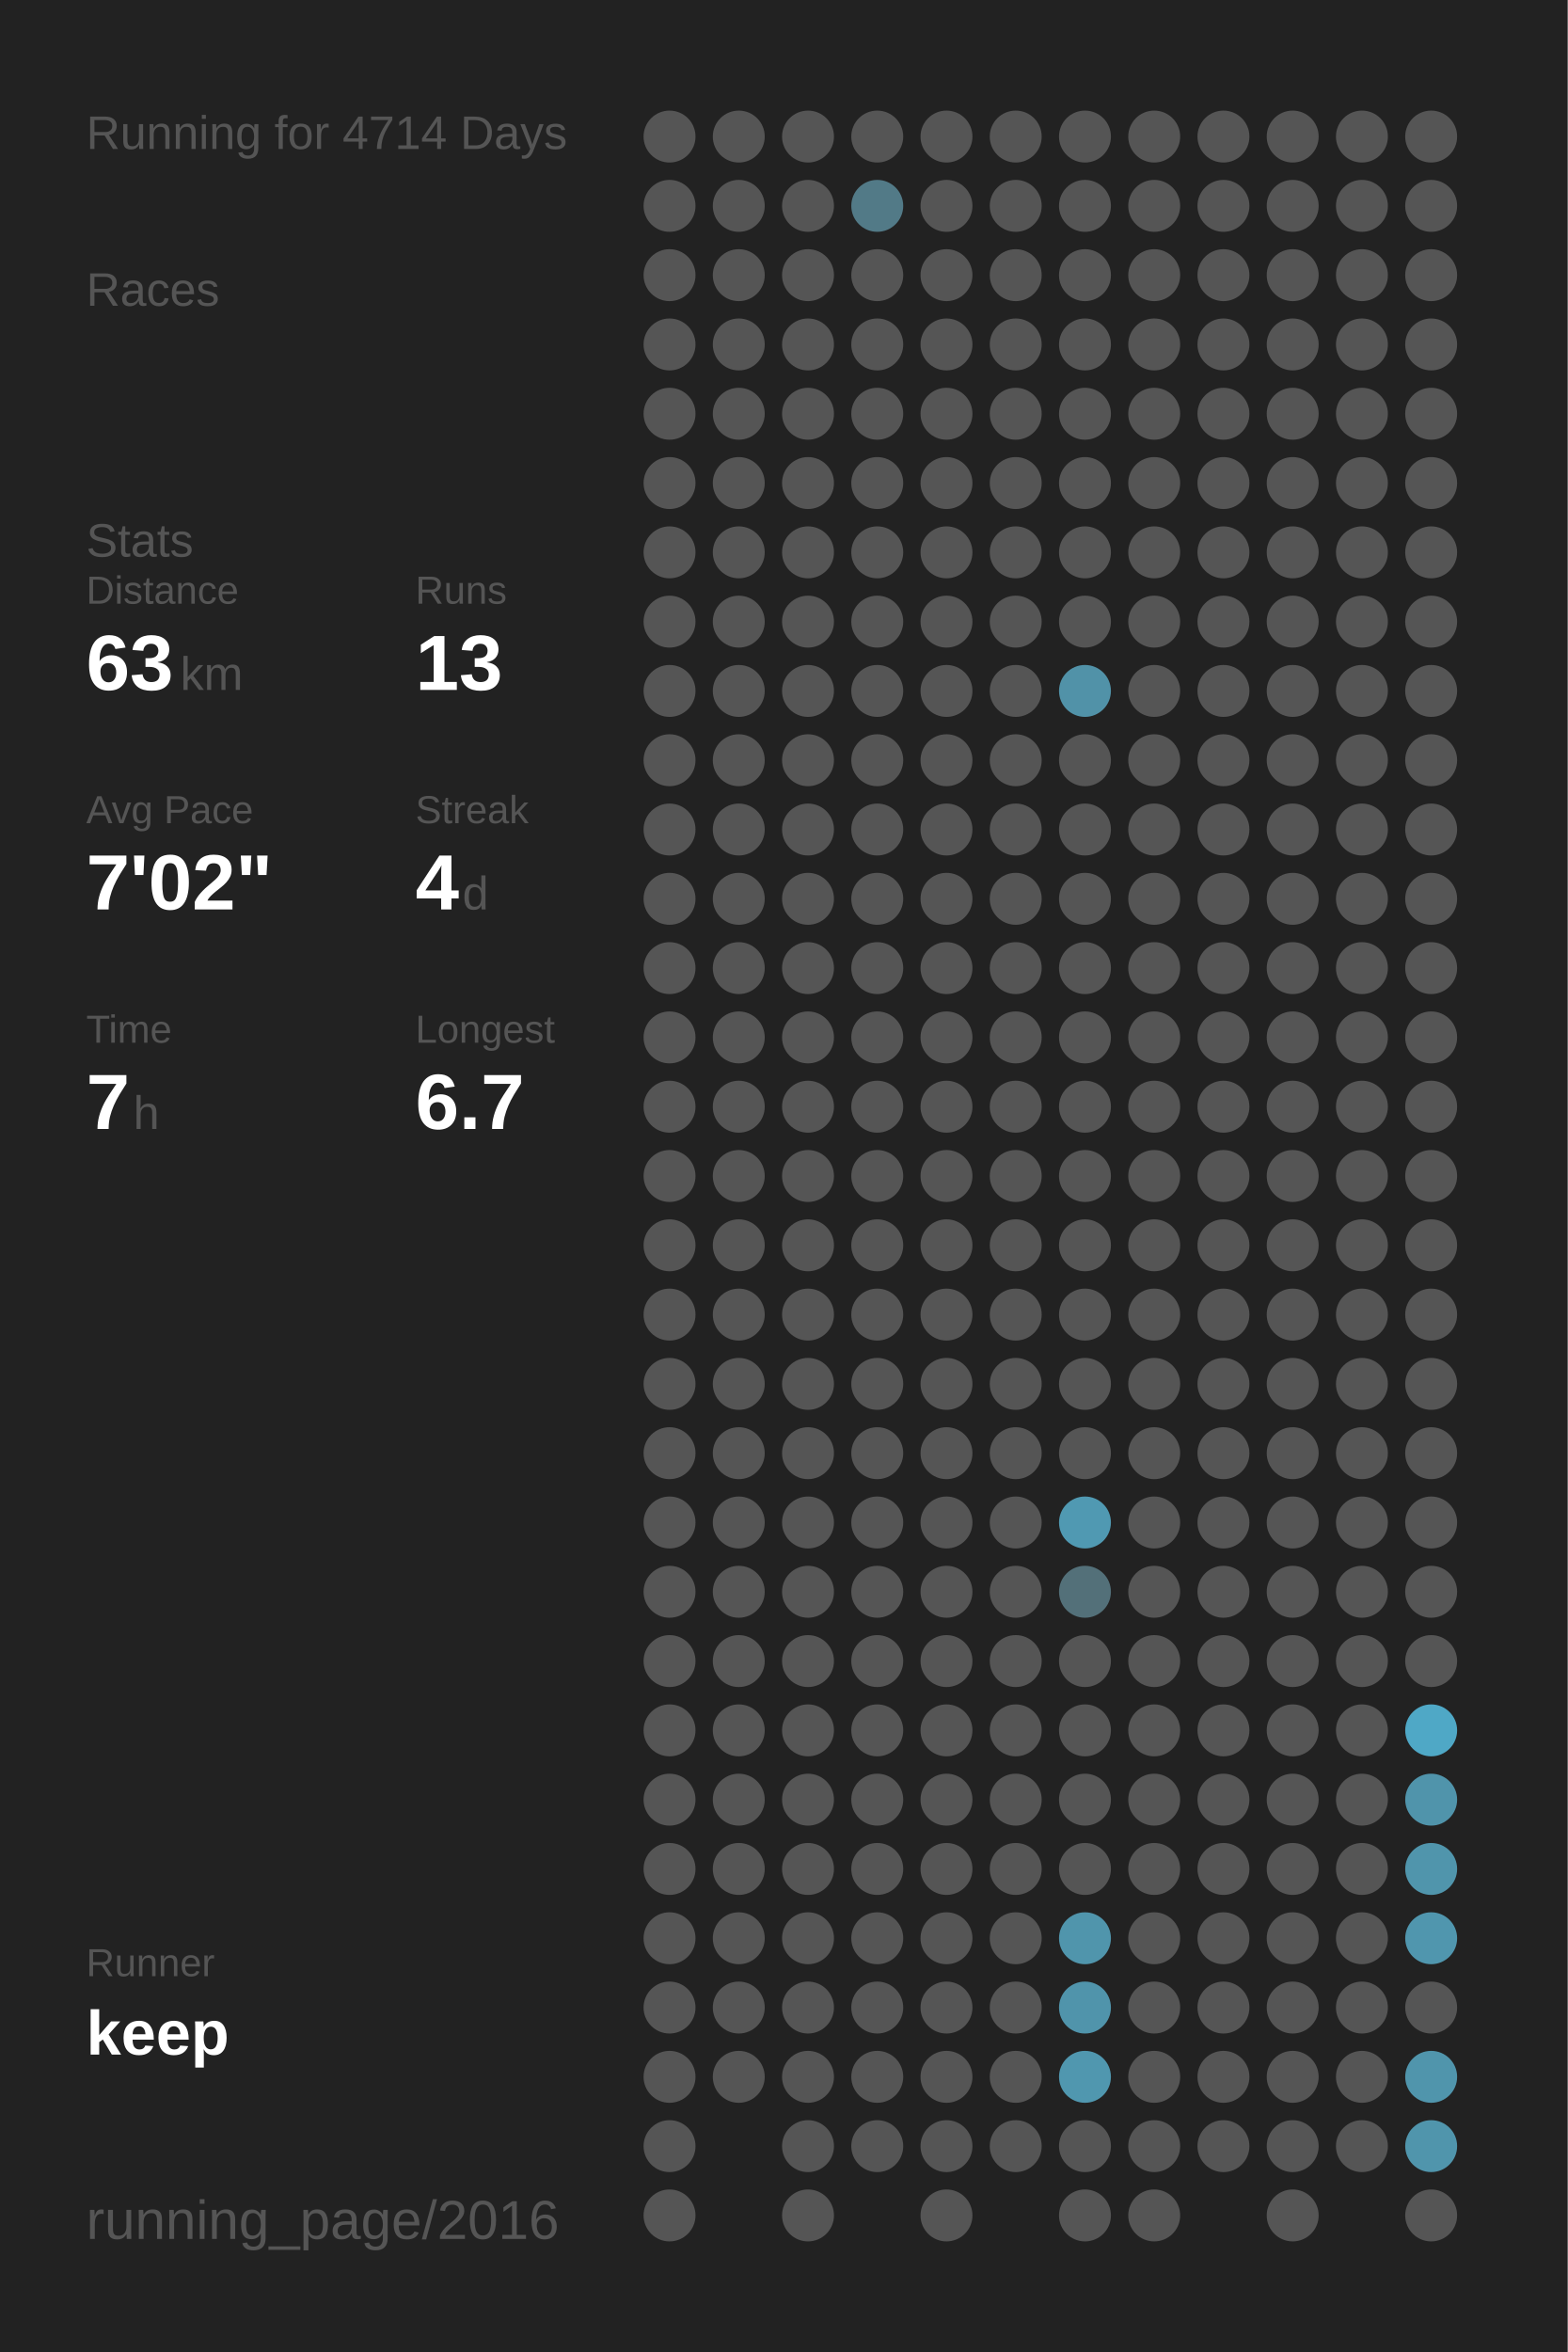
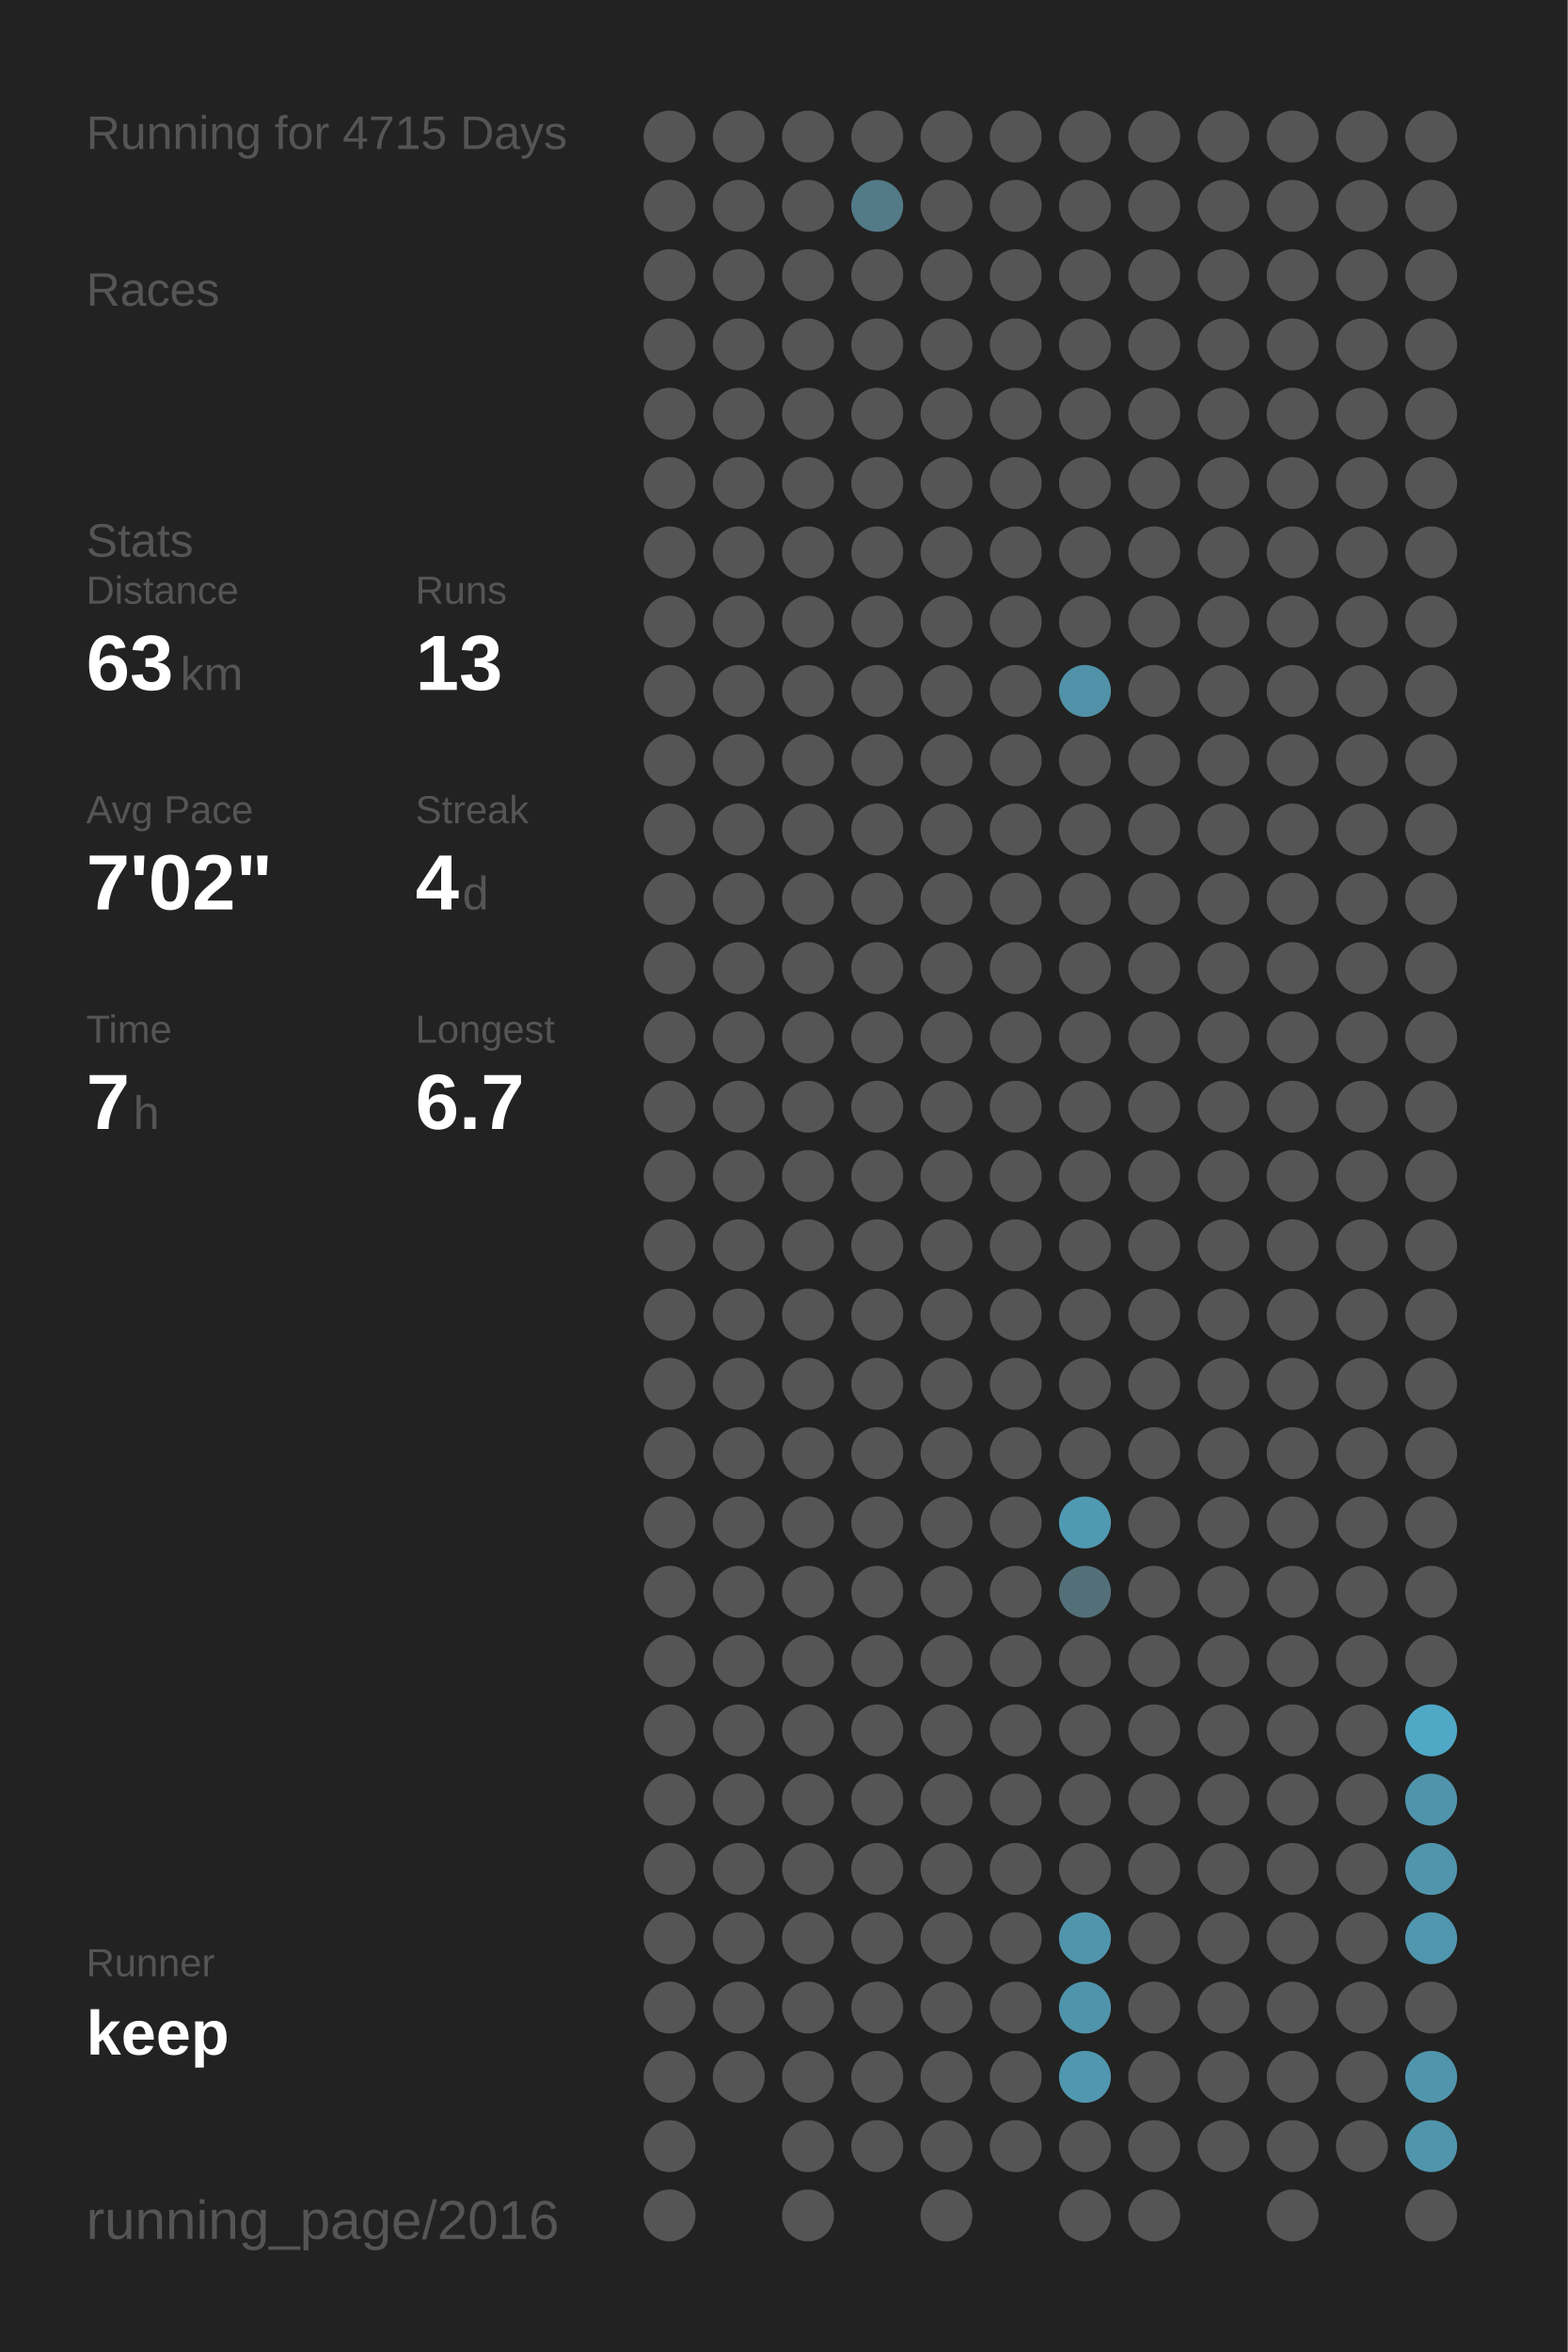
<svg xmlns="http://www.w3.org/2000/svg" baseProfile="full" height="300mm" version="1.1" viewBox="0,0,200,300" width="200mm">
  <defs />
  <rect fill="#222222" height="300" width="200" x="0" y="0" />
-   <text fill="#555555" style="font-size:6px; font-family:Arial;" x="11" y="19">Running for 4714 Days</text>
+   <text fill="#555555" style="font-size:6px; font-family:Arial;" x="11" y="19">Running for 4715 Days</text>
  <text fill="#555555" style="font-size:6px; font-family:Arial;" x="11" y="39">Races</text>
  <text fill="#555555" style="font-size:6px; font-family:Arial;" x="11" y="71">Stats</text>
  <text fill="#555555" style="font-size:5px; font-family:Arial;" x="11" y="77">Distance</text>
  <text fill="#FFFFFF" style="font-size:10px; font-family:Arial; font-weight:bold;" x="11" y="88">63</text>
  <text fill="#555555" style="font-size:6px; font-family:Arial;" x="23" y="88">km</text>
  <text fill="#555555" style="font-size:5px; font-family:Arial;" x="53" y="77">Runs</text>
  <text fill="#FFFFFF" style="font-size:10px; font-family:Arial; font-weight:bold;" x="53" y="88">13</text>
  <text fill="#555555" style="font-size:5px; font-family:Arial;" x="11" y="105">Avg Pace</text>
  <text fill="#FFFFFF" style="font-size:10px; font-family:Arial; font-weight:bold;" x="11" y="116">7'02"</text>
  <text fill="#555555" style="font-size:5px; font-family:Arial;" x="53" y="105">Streak</text>
  <text fill="#FFFFFF" style="font-size:10px; font-family:Arial; font-weight:bold;" x="53" y="116">4</text>
  <text fill="#555555" style="font-size:6px; font-family:Arial;" x="59" y="116">d</text>
  <text fill="#555555" style="font-size:5px; font-family:Arial;" x="11" y="133">Time</text>
  <text fill="#FFFFFF" style="font-size:10px; font-family:Arial; font-weight:bold;" x="11" y="144">7</text>
  <text fill="#555555" style="font-size:6px; font-family:Arial;" x="17" y="144">h</text>
  <text fill="#555555" style="font-size:5px; font-family:Arial;" x="53" y="133">Longest</text>
  <text fill="#FFFFFF" style="font-size:10px; font-family:Arial; font-weight:bold;" x="53" y="144">6.7</text>
  <text fill="#555555" style="font-size:5px; font-family:Arial;" x="11" y="252.065">Runner</text>
  <text fill="#FFFFFF" style="font-size:8px; font-family:Arial; font-weight:bold;" x="11" y="262.065">keep</text>
  <text fill="#555555" style="font-size:7px; font-family:Arial;" x="11" y="285.581">running_page/2016</text>
  <circle cx="85.417" cy="17.419" fill="#555555" r="3.312" />
  <circle cx="85.417" cy="26.258" fill="#555555" r="3.312" />
  <circle cx="85.417" cy="35.097" fill="#555555" r="3.312" />
  <circle cx="85.417" cy="43.935" fill="#555555" r="3.312" />
  <circle cx="85.417" cy="52.774" fill="#555555" r="3.312" />
  <circle cx="85.417" cy="61.613" fill="#555555" r="3.312" />
  <circle cx="85.417" cy="70.452" fill="#555555" r="3.312" />
  <circle cx="85.417" cy="79.29" fill="#555555" r="3.312" />
  <circle cx="85.417" cy="88.129" fill="#555555" r="3.312" />
  <circle cx="85.417" cy="96.968" fill="#555555" r="3.312" />
  <circle cx="85.417" cy="105.806" fill="#555555" r="3.312" />
  <circle cx="85.417" cy="114.645" fill="#555555" r="3.312" />
  <circle cx="85.417" cy="123.484" fill="#555555" r="3.312" />
  <circle cx="85.417" cy="132.323" fill="#555555" r="3.312" />
  <circle cx="85.417" cy="141.161" fill="#555555" r="3.312" />
  <circle cx="85.417" cy="150" fill="#555555" r="3.312" />
  <circle cx="85.417" cy="158.839" fill="#555555" r="3.312" />
  <circle cx="85.417" cy="167.677" fill="#555555" r="3.312" />
  <circle cx="85.417" cy="176.516" fill="#555555" r="3.312" />
  <circle cx="85.417" cy="185.355" fill="#555555" r="3.312" />
  <circle cx="85.417" cy="194.194" fill="#555555" r="3.312" />
  <circle cx="85.417" cy="203.032" fill="#555555" r="3.312" />
  <circle cx="85.417" cy="211.871" fill="#555555" r="3.312" />
  <circle cx="85.417" cy="220.71" fill="#555555" r="3.312" />
  <circle cx="85.417" cy="229.548" fill="#555555" r="3.312" />
  <circle cx="85.417" cy="238.387" fill="#555555" r="3.312" />
  <circle cx="85.417" cy="247.226" fill="#555555" r="3.312" />
  <circle cx="85.417" cy="256.065" fill="#555555" r="3.312" />
  <circle cx="85.417" cy="264.903" fill="#555555" r="3.312" />
  <circle cx="85.417" cy="273.742" fill="#555555" r="3.312" />
  <circle cx="85.417" cy="282.581" fill="#555555" r="3.312" />
  <circle cx="94.25" cy="17.419" fill="#555555" r="3.312" />
  <circle cx="94.25" cy="26.258" fill="#555555" r="3.312" />
  <circle cx="94.25" cy="35.097" fill="#555555" r="3.312" />
  <circle cx="94.25" cy="43.935" fill="#555555" r="3.312" />
  <circle cx="94.25" cy="52.774" fill="#555555" r="3.312" />
  <circle cx="94.25" cy="61.613" fill="#555555" r="3.312" />
  <circle cx="94.25" cy="70.452" fill="#555555" r="3.312" />
  <circle cx="94.25" cy="79.29" fill="#555555" r="3.312" />
  <circle cx="94.25" cy="88.129" fill="#555555" r="3.312" />
  <circle cx="94.25" cy="96.968" fill="#555555" r="3.312" />
  <circle cx="94.25" cy="105.806" fill="#555555" r="3.312" />
  <circle cx="94.25" cy="114.645" fill="#555555" r="3.312" />
  <circle cx="94.25" cy="123.484" fill="#555555" r="3.312" />
  <circle cx="94.25" cy="132.323" fill="#555555" r="3.312" />
  <circle cx="94.25" cy="141.161" fill="#555555" r="3.312" />
  <circle cx="94.25" cy="150" fill="#555555" r="3.312" />
  <circle cx="94.25" cy="158.839" fill="#555555" r="3.312" />
  <circle cx="94.25" cy="167.677" fill="#555555" r="3.312" />
  <circle cx="94.25" cy="176.516" fill="#555555" r="3.312" />
  <circle cx="94.25" cy="185.355" fill="#555555" r="3.312" />
  <circle cx="94.25" cy="194.194" fill="#555555" r="3.312" />
  <circle cx="94.25" cy="203.032" fill="#555555" r="3.312" />
  <circle cx="94.25" cy="211.871" fill="#555555" r="3.312" />
  <circle cx="94.25" cy="220.71" fill="#555555" r="3.312" />
  <circle cx="94.25" cy="229.548" fill="#555555" r="3.312" />
  <circle cx="94.25" cy="238.387" fill="#555555" r="3.312" />
  <circle cx="94.25" cy="247.226" fill="#555555" r="3.312" />
  <circle cx="94.25" cy="256.065" fill="#555555" r="3.312" />
  <circle cx="94.25" cy="264.903" fill="#555555" r="3.312" />
  <circle cx="103.083" cy="17.419" fill="#555555" r="3.312" />
  <circle cx="103.083" cy="26.258" fill="#555555" r="3.312" />
  <circle cx="103.083" cy="35.097" fill="#555555" r="3.312" />
  <circle cx="103.083" cy="43.935" fill="#555555" r="3.312" />
  <circle cx="103.083" cy="52.774" fill="#555555" r="3.312" />
  <circle cx="103.083" cy="61.613" fill="#555555" r="3.312" />
  <circle cx="103.083" cy="70.452" fill="#555555" r="3.312" />
  <circle cx="103.083" cy="79.29" fill="#555555" r="3.312" />
  <circle cx="103.083" cy="88.129" fill="#555555" r="3.312" />
  <circle cx="103.083" cy="96.968" fill="#555555" r="3.312" />
  <circle cx="103.083" cy="105.806" fill="#555555" r="3.312" />
  <circle cx="103.083" cy="114.645" fill="#555555" r="3.312" />
  <circle cx="103.083" cy="123.484" fill="#555555" r="3.312" />
  <circle cx="103.083" cy="132.323" fill="#555555" r="3.312" />
  <circle cx="103.083" cy="141.161" fill="#555555" r="3.312" />
  <circle cx="103.083" cy="150" fill="#555555" r="3.312" />
  <circle cx="103.083" cy="158.839" fill="#555555" r="3.312" />
  <circle cx="103.083" cy="167.677" fill="#555555" r="3.312" />
  <circle cx="103.083" cy="176.516" fill="#555555" r="3.312" />
  <circle cx="103.083" cy="185.355" fill="#555555" r="3.312" />
  <circle cx="103.083" cy="194.194" fill="#555555" r="3.312" />
  <circle cx="103.083" cy="203.032" fill="#555555" r="3.312" />
  <circle cx="103.083" cy="211.871" fill="#555555" r="3.312" />
  <circle cx="103.083" cy="220.71" fill="#555555" r="3.312" />
  <circle cx="103.083" cy="229.548" fill="#555555" r="3.312" />
  <circle cx="103.083" cy="238.387" fill="#555555" r="3.312" />
  <circle cx="103.083" cy="247.226" fill="#555555" r="3.312" />
  <circle cx="103.083" cy="256.065" fill="#555555" r="3.312" />
  <circle cx="103.083" cy="264.903" fill="#555555" r="3.312" />
  <circle cx="103.083" cy="273.742" fill="#555555" r="3.312" />
  <circle cx="103.083" cy="282.581" fill="#555555" r="3.312" />
  <circle cx="111.917" cy="17.419" fill="#555555" r="3.312" />
  <circle cx="111.917" cy="26.258" fill="#527a87" r="3.312" />
  <circle cx="111.917" cy="35.097" fill="#555555" r="3.312" />
  <circle cx="111.917" cy="43.935" fill="#555555" r="3.312" />
  <circle cx="111.917" cy="52.774" fill="#555555" r="3.312" />
  <circle cx="111.917" cy="61.613" fill="#555555" r="3.312" />
  <circle cx="111.917" cy="70.452" fill="#555555" r="3.312" />
  <circle cx="111.917" cy="79.29" fill="#555555" r="3.312" />
  <circle cx="111.917" cy="88.129" fill="#555555" r="3.312" />
  <circle cx="111.917" cy="96.968" fill="#555555" r="3.312" />
  <circle cx="111.917" cy="105.806" fill="#555555" r="3.312" />
  <circle cx="111.917" cy="114.645" fill="#555555" r="3.312" />
  <circle cx="111.917" cy="123.484" fill="#555555" r="3.312" />
  <circle cx="111.917" cy="132.323" fill="#555555" r="3.312" />
  <circle cx="111.917" cy="141.161" fill="#555555" r="3.312" />
  <circle cx="111.917" cy="150" fill="#555555" r="3.312" />
  <circle cx="111.917" cy="158.839" fill="#555555" r="3.312" />
  <circle cx="111.917" cy="167.677" fill="#555555" r="3.312" />
  <circle cx="111.917" cy="176.516" fill="#555555" r="3.312" />
  <circle cx="111.917" cy="185.355" fill="#555555" r="3.312" />
  <circle cx="111.917" cy="194.194" fill="#555555" r="3.312" />
  <circle cx="111.917" cy="203.032" fill="#555555" r="3.312" />
  <circle cx="111.917" cy="211.871" fill="#555555" r="3.312" />
  <circle cx="111.917" cy="220.71" fill="#555555" r="3.312" />
  <circle cx="111.917" cy="229.548" fill="#555555" r="3.312" />
  <circle cx="111.917" cy="238.387" fill="#555555" r="3.312" />
  <circle cx="111.917" cy="247.226" fill="#555555" r="3.312" />
  <circle cx="111.917" cy="256.065" fill="#555555" r="3.312" />
  <circle cx="111.917" cy="264.903" fill="#555555" r="3.312" />
  <circle cx="111.917" cy="273.742" fill="#555555" r="3.312" />
  <circle cx="120.75" cy="17.419" fill="#555555" r="3.312" />
  <circle cx="120.75" cy="26.258" fill="#555555" r="3.312" />
  <circle cx="120.75" cy="35.097" fill="#555555" r="3.312" />
  <circle cx="120.75" cy="43.935" fill="#555555" r="3.312" />
  <circle cx="120.75" cy="52.774" fill="#555555" r="3.312" />
  <circle cx="120.75" cy="61.613" fill="#555555" r="3.312" />
  <circle cx="120.75" cy="70.452" fill="#555555" r="3.312" />
  <circle cx="120.75" cy="79.29" fill="#555555" r="3.312" />
  <circle cx="120.75" cy="88.129" fill="#555555" r="3.312" />
  <circle cx="120.75" cy="96.968" fill="#555555" r="3.312" />
  <circle cx="120.75" cy="105.806" fill="#555555" r="3.312" />
  <circle cx="120.75" cy="114.645" fill="#555555" r="3.312" />
  <circle cx="120.75" cy="123.484" fill="#555555" r="3.312" />
  <circle cx="120.75" cy="132.323" fill="#555555" r="3.312" />
  <circle cx="120.75" cy="141.161" fill="#555555" r="3.312" />
  <circle cx="120.75" cy="150" fill="#555555" r="3.312" />
  <circle cx="120.75" cy="158.839" fill="#555555" r="3.312" />
  <circle cx="120.75" cy="167.677" fill="#555555" r="3.312" />
  <circle cx="120.75" cy="176.516" fill="#555555" r="3.312" />
  <circle cx="120.75" cy="185.355" fill="#555555" r="3.312" />
  <circle cx="120.75" cy="194.194" fill="#555555" r="3.312" />
  <circle cx="120.75" cy="203.032" fill="#555555" r="3.312" />
  <circle cx="120.75" cy="211.871" fill="#555555" r="3.312" />
  <circle cx="120.75" cy="220.71" fill="#555555" r="3.312" />
  <circle cx="120.75" cy="229.548" fill="#555555" r="3.312" />
  <circle cx="120.75" cy="238.387" fill="#555555" r="3.312" />
  <circle cx="120.75" cy="247.226" fill="#555555" r="3.312" />
  <circle cx="120.75" cy="256.065" fill="#555555" r="3.312" />
  <circle cx="120.75" cy="264.903" fill="#555555" r="3.312" />
  <circle cx="120.75" cy="273.742" fill="#555555" r="3.312" />
  <circle cx="120.75" cy="282.581" fill="#555555" r="3.312" />
  <circle cx="129.583" cy="17.419" fill="#555555" r="3.312" />
  <circle cx="129.583" cy="26.258" fill="#555555" r="3.312" />
  <circle cx="129.583" cy="35.097" fill="#555555" r="3.312" />
  <circle cx="129.583" cy="43.935" fill="#555555" r="3.312" />
  <circle cx="129.583" cy="52.774" fill="#555555" r="3.312" />
  <circle cx="129.583" cy="61.613" fill="#555555" r="3.312" />
  <circle cx="129.583" cy="70.452" fill="#555555" r="3.312" />
  <circle cx="129.583" cy="79.29" fill="#555555" r="3.312" />
  <circle cx="129.583" cy="88.129" fill="#555555" r="3.312" />
  <circle cx="129.583" cy="96.968" fill="#555555" r="3.312" />
  <circle cx="129.583" cy="105.806" fill="#555555" r="3.312" />
  <circle cx="129.583" cy="114.645" fill="#555555" r="3.312" />
  <circle cx="129.583" cy="123.484" fill="#555555" r="3.312" />
  <circle cx="129.583" cy="132.323" fill="#555555" r="3.312" />
  <circle cx="129.583" cy="141.161" fill="#555555" r="3.312" />
  <circle cx="129.583" cy="150" fill="#555555" r="3.312" />
  <circle cx="129.583" cy="158.839" fill="#555555" r="3.312" />
  <circle cx="129.583" cy="167.677" fill="#555555" r="3.312" />
  <circle cx="129.583" cy="176.516" fill="#555555" r="3.312" />
  <circle cx="129.583" cy="185.355" fill="#555555" r="3.312" />
  <circle cx="129.583" cy="194.194" fill="#555555" r="3.312" />
  <circle cx="129.583" cy="203.032" fill="#555555" r="3.312" />
  <circle cx="129.583" cy="211.871" fill="#555555" r="3.312" />
  <circle cx="129.583" cy="220.71" fill="#555555" r="3.312" />
  <circle cx="129.583" cy="229.548" fill="#555555" r="3.312" />
  <circle cx="129.583" cy="238.387" fill="#555555" r="3.312" />
  <circle cx="129.583" cy="247.226" fill="#555555" r="3.312" />
  <circle cx="129.583" cy="256.065" fill="#555555" r="3.312" />
  <circle cx="129.583" cy="264.903" fill="#555555" r="3.312" />
  <circle cx="129.583" cy="273.742" fill="#555555" r="3.312" />
  <circle cx="138.417" cy="17.419" fill="#555555" r="3.312" />
  <circle cx="138.417" cy="26.258" fill="#555555" r="3.312" />
  <circle cx="138.417" cy="35.097" fill="#555555" r="3.312" />
  <circle cx="138.417" cy="43.935" fill="#555555" r="3.312" />
  <circle cx="138.417" cy="52.774" fill="#555555" r="3.312" />
  <circle cx="138.417" cy="61.613" fill="#555555" r="3.312" />
  <circle cx="138.417" cy="70.452" fill="#555555" r="3.312" />
  <circle cx="138.417" cy="79.29" fill="#555555" r="3.312" />
  <circle cx="138.417" cy="88.129" fill="#5192a8" r="3.312" />
  <circle cx="138.417" cy="96.968" fill="#555555" r="3.312" />
  <circle cx="138.417" cy="105.806" fill="#555555" r="3.312" />
  <circle cx="138.417" cy="114.645" fill="#555555" r="3.312" />
  <circle cx="138.417" cy="123.484" fill="#555555" r="3.312" />
  <circle cx="138.417" cy="132.323" fill="#555555" r="3.312" />
  <circle cx="138.417" cy="141.161" fill="#555555" r="3.312" />
  <circle cx="138.417" cy="150" fill="#555555" r="3.312" />
  <circle cx="138.417" cy="158.839" fill="#555555" r="3.312" />
  <circle cx="138.417" cy="167.677" fill="#555555" r="3.312" />
  <circle cx="138.417" cy="176.516" fill="#555555" r="3.312" />
  <circle cx="138.417" cy="185.355" fill="#555555" r="3.312" />
  <circle cx="138.417" cy="194.194" fill="#5099b2" r="3.312" />
  <circle cx="138.417" cy="203.032" fill="#537079" r="3.312" />
  <circle cx="138.417" cy="211.871" fill="#555555" r="3.312" />
  <circle cx="138.417" cy="220.71" fill="#555555" r="3.312" />
  <circle cx="138.417" cy="229.548" fill="#555555" r="3.312" />
  <circle cx="138.417" cy="238.387" fill="#555555" r="3.312" />
  <circle cx="138.417" cy="247.226" fill="#5095ac" r="3.312" />
  <circle cx="138.417" cy="256.065" fill="#5094ab" r="3.312" />
  <circle cx="138.417" cy="264.903" fill="#5097af" r="3.312" />
  <circle cx="138.417" cy="273.742" fill="#555555" r="3.312" />
  <circle cx="138.417" cy="282.581" fill="#555555" r="3.312" />
  <circle cx="147.25" cy="17.419" fill="#555555" r="3.312" />
  <circle cx="147.25" cy="26.258" fill="#555555" r="3.312" />
  <circle cx="147.25" cy="35.097" fill="#555555" r="3.312" />
  <circle cx="147.25" cy="43.935" fill="#555555" r="3.312" />
  <circle cx="147.25" cy="52.774" fill="#555555" r="3.312" />
  <circle cx="147.25" cy="61.613" fill="#555555" r="3.312" />
  <circle cx="147.25" cy="70.452" fill="#555555" r="3.312" />
  <circle cx="147.25" cy="79.29" fill="#555555" r="3.312" />
  <circle cx="147.25" cy="88.129" fill="#555555" r="3.312" />
  <circle cx="147.25" cy="96.968" fill="#555555" r="3.312" />
  <circle cx="147.25" cy="105.806" fill="#555555" r="3.312" />
  <circle cx="147.25" cy="114.645" fill="#555555" r="3.312" />
  <circle cx="147.25" cy="123.484" fill="#555555" r="3.312" />
  <circle cx="147.25" cy="132.323" fill="#555555" r="3.312" />
  <circle cx="147.25" cy="141.161" fill="#555555" r="3.312" />
  <circle cx="147.25" cy="150" fill="#555555" r="3.312" />
  <circle cx="147.25" cy="158.839" fill="#555555" r="3.312" />
  <circle cx="147.25" cy="167.677" fill="#555555" r="3.312" />
  <circle cx="147.25" cy="176.516" fill="#555555" r="3.312" />
  <circle cx="147.25" cy="185.355" fill="#555555" r="3.312" />
  <circle cx="147.25" cy="194.194" fill="#555555" r="3.312" />
  <circle cx="147.25" cy="203.032" fill="#555555" r="3.312" />
  <circle cx="147.25" cy="211.871" fill="#555555" r="3.312" />
  <circle cx="147.25" cy="220.71" fill="#555555" r="3.312" />
  <circle cx="147.25" cy="229.548" fill="#555555" r="3.312" />
  <circle cx="147.25" cy="238.387" fill="#555555" r="3.312" />
  <circle cx="147.25" cy="247.226" fill="#555555" r="3.312" />
  <circle cx="147.25" cy="256.065" fill="#555555" r="3.312" />
  <circle cx="147.25" cy="264.903" fill="#555555" r="3.312" />
  <circle cx="147.25" cy="273.742" fill="#555555" r="3.312" />
  <circle cx="147.25" cy="282.581" fill="#555555" r="3.312" />
  <circle cx="156.083" cy="17.419" fill="#555555" r="3.312" />
  <circle cx="156.083" cy="26.258" fill="#555555" r="3.312" />
  <circle cx="156.083" cy="35.097" fill="#555555" r="3.312" />
  <circle cx="156.083" cy="43.935" fill="#555555" r="3.312" />
  <circle cx="156.083" cy="52.774" fill="#555555" r="3.312" />
  <circle cx="156.083" cy="61.613" fill="#555555" r="3.312" />
  <circle cx="156.083" cy="70.452" fill="#555555" r="3.312" />
  <circle cx="156.083" cy="79.29" fill="#555555" r="3.312" />
  <circle cx="156.083" cy="88.129" fill="#555555" r="3.312" />
  <circle cx="156.083" cy="96.968" fill="#555555" r="3.312" />
  <circle cx="156.083" cy="105.806" fill="#555555" r="3.312" />
  <circle cx="156.083" cy="114.645" fill="#555555" r="3.312" />
  <circle cx="156.083" cy="123.484" fill="#555555" r="3.312" />
  <circle cx="156.083" cy="132.323" fill="#555555" r="3.312" />
  <circle cx="156.083" cy="141.161" fill="#555555" r="3.312" />
  <circle cx="156.083" cy="150" fill="#555555" r="3.312" />
  <circle cx="156.083" cy="158.839" fill="#555555" r="3.312" />
  <circle cx="156.083" cy="167.677" fill="#555555" r="3.312" />
  <circle cx="156.083" cy="176.516" fill="#555555" r="3.312" />
  <circle cx="156.083" cy="185.355" fill="#555555" r="3.312" />
  <circle cx="156.083" cy="194.194" fill="#555555" r="3.312" />
  <circle cx="156.083" cy="203.032" fill="#555555" r="3.312" />
  <circle cx="156.083" cy="211.871" fill="#555555" r="3.312" />
  <circle cx="156.083" cy="220.71" fill="#555555" r="3.312" />
  <circle cx="156.083" cy="229.548" fill="#555555" r="3.312" />
  <circle cx="156.083" cy="238.387" fill="#555555" r="3.312" />
  <circle cx="156.083" cy="247.226" fill="#555555" r="3.312" />
  <circle cx="156.083" cy="256.065" fill="#555555" r="3.312" />
  <circle cx="156.083" cy="264.903" fill="#555555" r="3.312" />
  <circle cx="156.083" cy="273.742" fill="#555555" r="3.312" />
  <circle cx="164.917" cy="17.419" fill="#555555" r="3.312" />
  <circle cx="164.917" cy="26.258" fill="#555555" r="3.312" />
  <circle cx="164.917" cy="35.097" fill="#555555" r="3.312" />
  <circle cx="164.917" cy="43.935" fill="#555555" r="3.312" />
  <circle cx="164.917" cy="52.774" fill="#555555" r="3.312" />
  <circle cx="164.917" cy="61.613" fill="#555555" r="3.312" />
  <circle cx="164.917" cy="70.452" fill="#555555" r="3.312" />
  <circle cx="164.917" cy="79.29" fill="#555555" r="3.312" />
  <circle cx="164.917" cy="88.129" fill="#555555" r="3.312" />
  <circle cx="164.917" cy="96.968" fill="#555555" r="3.312" />
  <circle cx="164.917" cy="105.806" fill="#555555" r="3.312" />
  <circle cx="164.917" cy="114.645" fill="#555555" r="3.312" />
  <circle cx="164.917" cy="123.484" fill="#555555" r="3.312" />
  <circle cx="164.917" cy="132.323" fill="#555555" r="3.312" />
  <circle cx="164.917" cy="141.161" fill="#555555" r="3.312" />
  <circle cx="164.917" cy="150" fill="#555555" r="3.312" />
  <circle cx="164.917" cy="158.839" fill="#555555" r="3.312" />
  <circle cx="164.917" cy="167.677" fill="#555555" r="3.312" />
  <circle cx="164.917" cy="176.516" fill="#555555" r="3.312" />
  <circle cx="164.917" cy="185.355" fill="#555555" r="3.312" />
  <circle cx="164.917" cy="194.194" fill="#555555" r="3.312" />
  <circle cx="164.917" cy="203.032" fill="#555555" r="3.312" />
  <circle cx="164.917" cy="211.871" fill="#555555" r="3.312" />
  <circle cx="164.917" cy="220.71" fill="#555555" r="3.312" />
  <circle cx="164.917" cy="229.548" fill="#555555" r="3.312" />
  <circle cx="164.917" cy="238.387" fill="#555555" r="3.312" />
  <circle cx="164.917" cy="247.226" fill="#555555" r="3.312" />
  <circle cx="164.917" cy="256.065" fill="#555555" r="3.312" />
  <circle cx="164.917" cy="264.903" fill="#555555" r="3.312" />
  <circle cx="164.917" cy="273.742" fill="#555555" r="3.312" />
  <circle cx="164.917" cy="282.581" fill="#555555" r="3.312" />
  <circle cx="173.75" cy="17.419" fill="#555555" r="3.312" />
  <circle cx="173.75" cy="26.258" fill="#555555" r="3.312" />
  <circle cx="173.75" cy="35.097" fill="#555555" r="3.312" />
  <circle cx="173.75" cy="43.935" fill="#555555" r="3.312" />
  <circle cx="173.75" cy="52.774" fill="#555555" r="3.312" />
  <circle cx="173.75" cy="61.613" fill="#555555" r="3.312" />
  <circle cx="173.75" cy="70.452" fill="#555555" r="3.312" />
  <circle cx="173.75" cy="79.29" fill="#555555" r="3.312" />
  <circle cx="173.75" cy="88.129" fill="#555555" r="3.312" />
  <circle cx="173.75" cy="96.968" fill="#555555" r="3.312" />
  <circle cx="173.75" cy="105.806" fill="#555555" r="3.312" />
  <circle cx="173.75" cy="114.645" fill="#555555" r="3.312" />
  <circle cx="173.75" cy="123.484" fill="#555555" r="3.312" />
  <circle cx="173.75" cy="132.323" fill="#555555" r="3.312" />
  <circle cx="173.75" cy="141.161" fill="#555555" r="3.312" />
  <circle cx="173.75" cy="150" fill="#555555" r="3.312" />
  <circle cx="173.75" cy="158.839" fill="#555555" r="3.312" />
  <circle cx="173.75" cy="167.677" fill="#555555" r="3.312" />
  <circle cx="173.75" cy="176.516" fill="#555555" r="3.312" />
  <circle cx="173.75" cy="185.355" fill="#555555" r="3.312" />
  <circle cx="173.75" cy="194.194" fill="#555555" r="3.312" />
  <circle cx="173.75" cy="203.032" fill="#555555" r="3.312" />
  <circle cx="173.75" cy="211.871" fill="#555555" r="3.312" />
  <circle cx="173.75" cy="220.71" fill="#555555" r="3.312" />
  <circle cx="173.75" cy="229.548" fill="#555555" r="3.312" />
  <circle cx="173.75" cy="238.387" fill="#555555" r="3.312" />
  <circle cx="173.75" cy="247.226" fill="#555555" r="3.312" />
  <circle cx="173.75" cy="256.065" fill="#555555" r="3.312" />
  <circle cx="173.75" cy="264.903" fill="#555555" r="3.312" />
  <circle cx="173.75" cy="273.742" fill="#555555" r="3.312" />
  <circle cx="182.583" cy="17.419" fill="#555555" r="3.312" />
  <circle cx="182.583" cy="26.258" fill="#555555" r="3.312" />
  <circle cx="182.583" cy="35.097" fill="#555555" r="3.312" />
  <circle cx="182.583" cy="43.935" fill="#555555" r="3.312" />
  <circle cx="182.583" cy="52.774" fill="#555555" r="3.312" />
  <circle cx="182.583" cy="61.613" fill="#555555" r="3.312" />
  <circle cx="182.583" cy="70.452" fill="#555555" r="3.312" />
  <circle cx="182.583" cy="79.29" fill="#555555" r="3.312" />
  <circle cx="182.583" cy="88.129" fill="#555555" r="3.312" />
  <circle cx="182.583" cy="96.968" fill="#555555" r="3.312" />
  <circle cx="182.583" cy="105.806" fill="#555555" r="3.312" />
  <circle cx="182.583" cy="114.645" fill="#555555" r="3.312" />
  <circle cx="182.583" cy="123.484" fill="#555555" r="3.312" />
  <circle cx="182.583" cy="132.323" fill="#555555" r="3.312" />
  <circle cx="182.583" cy="141.161" fill="#555555" r="3.312" />
  <circle cx="182.583" cy="150" fill="#555555" r="3.312" />
  <circle cx="182.583" cy="158.839" fill="#555555" r="3.312" />
  <circle cx="182.583" cy="167.677" fill="#555555" r="3.312" />
  <circle cx="182.583" cy="176.516" fill="#555555" r="3.312" />
  <circle cx="182.583" cy="185.355" fill="#555555" r="3.312" />
  <circle cx="182.583" cy="194.194" fill="#555555" r="3.312" />
  <circle cx="182.583" cy="203.032" fill="#555555" r="3.312" />
  <circle cx="182.583" cy="211.871" fill="#555555" r="3.312" />
  <circle cx="182.583" cy="220.71" fill="#4fa8c6" r="3.312" />
  <circle cx="182.583" cy="229.548" fill="#5094ab" r="3.312" />
  <circle cx="182.583" cy="238.387" fill="#5095ac" r="3.312" />
  <circle cx="182.583" cy="247.226" fill="#5096ae" r="3.312" />
  <circle cx="182.583" cy="256.065" fill="#555555" r="3.312" />
  <circle cx="182.583" cy="264.903" fill="#5095ac" r="3.312" />
  <circle cx="182.583" cy="273.742" fill="#5095ac" r="3.312" />
  <circle cx="182.583" cy="282.581" fill="#555555" r="3.312" />
</svg>
